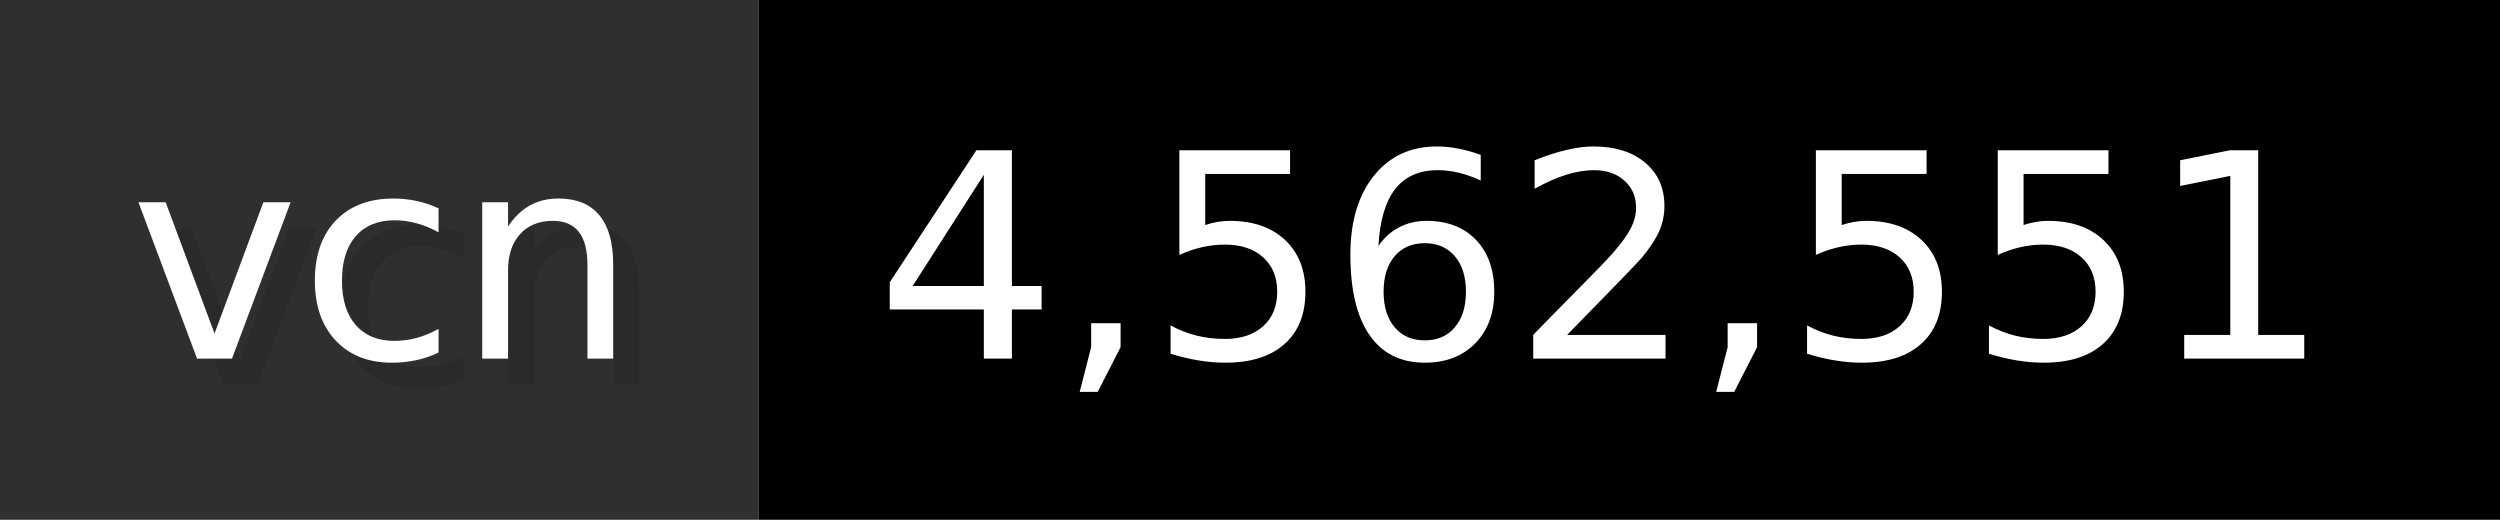
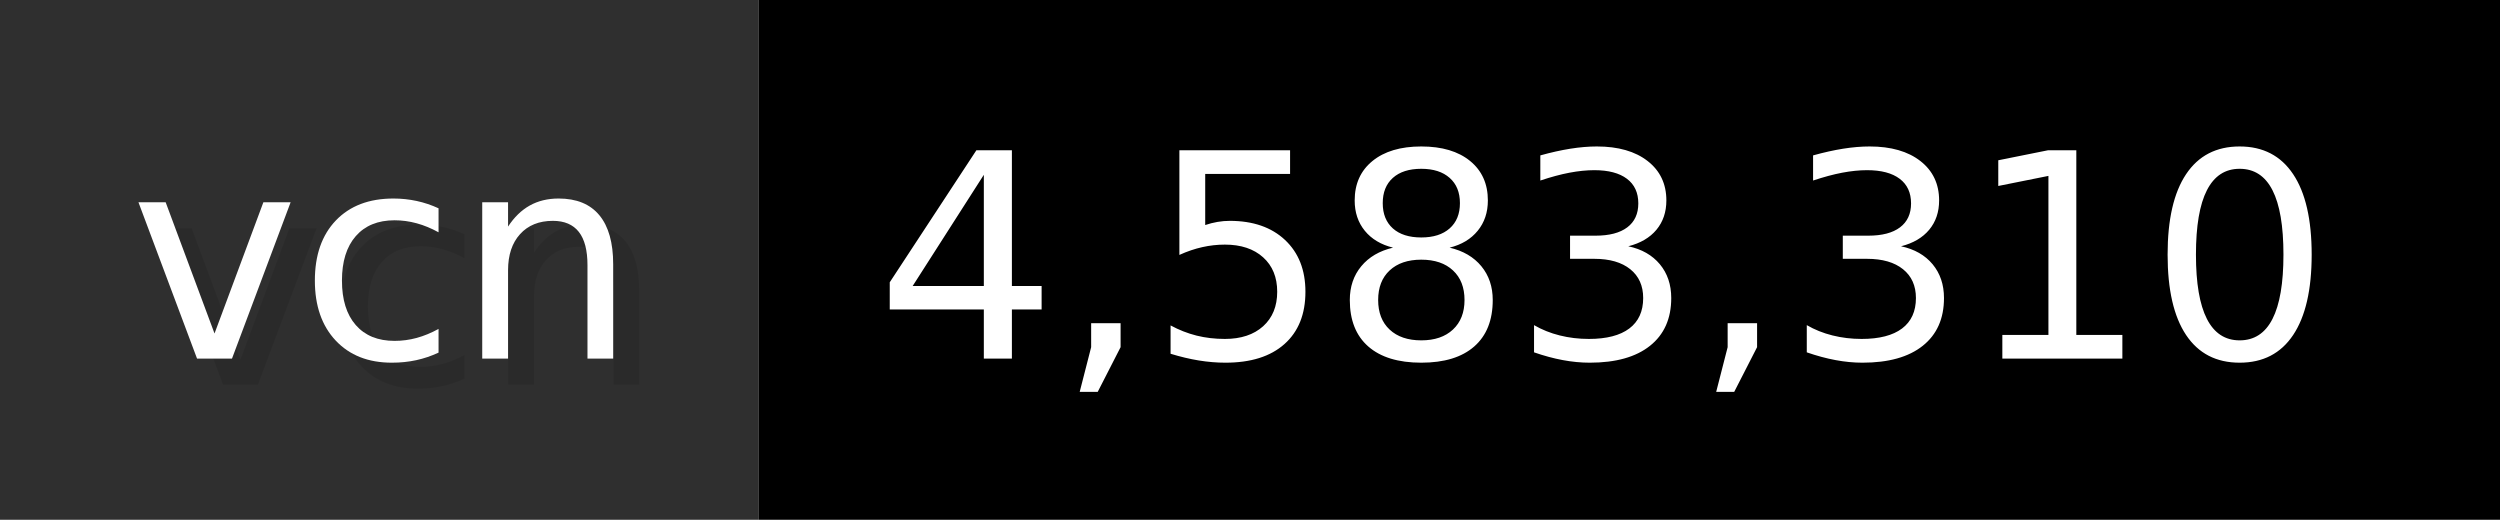
- <svg xmlns="http://www.w3.org/2000/svg" width="96.2" height="20" viewBox="0 0 962 200" role="img" aria-label="vcn: 4,562,551">
+ <svg xmlns="http://www.w3.org/2000/svg" width="96.2" height="20" viewBox="0 0 962 200" role="img" aria-label="vcn: 4,583,310">
  <g>
    <rect fill="#2F2F2F" width="292" height="200" />
    <rect fill="#" x="292" width="670" height="200" />
  </g>
  <g aria-hidden="true" fill="#fff" text-anchor="start" font-family="Verdana,DejaVu Sans,sans-serif" font-size="110">
    <text x="60" y="148" textLength="192" fill="#000" opacity="0.1">vcn</text>
    <text x="50" y="138" textLength="192">vcn</text>
-     <text x="347" y="148" textLength="570" fill="#000" opacity="0.1">4,562,551</text>
-     <text x="337" y="138" textLength="570">4,562,551</text>
+     <text x="347" y="148" textLength="570" fill="#000" opacity="0.1">4,583,310</text>
+     <text x="337" y="138" textLength="570">4,583,310</text>
  </g>
</svg>
